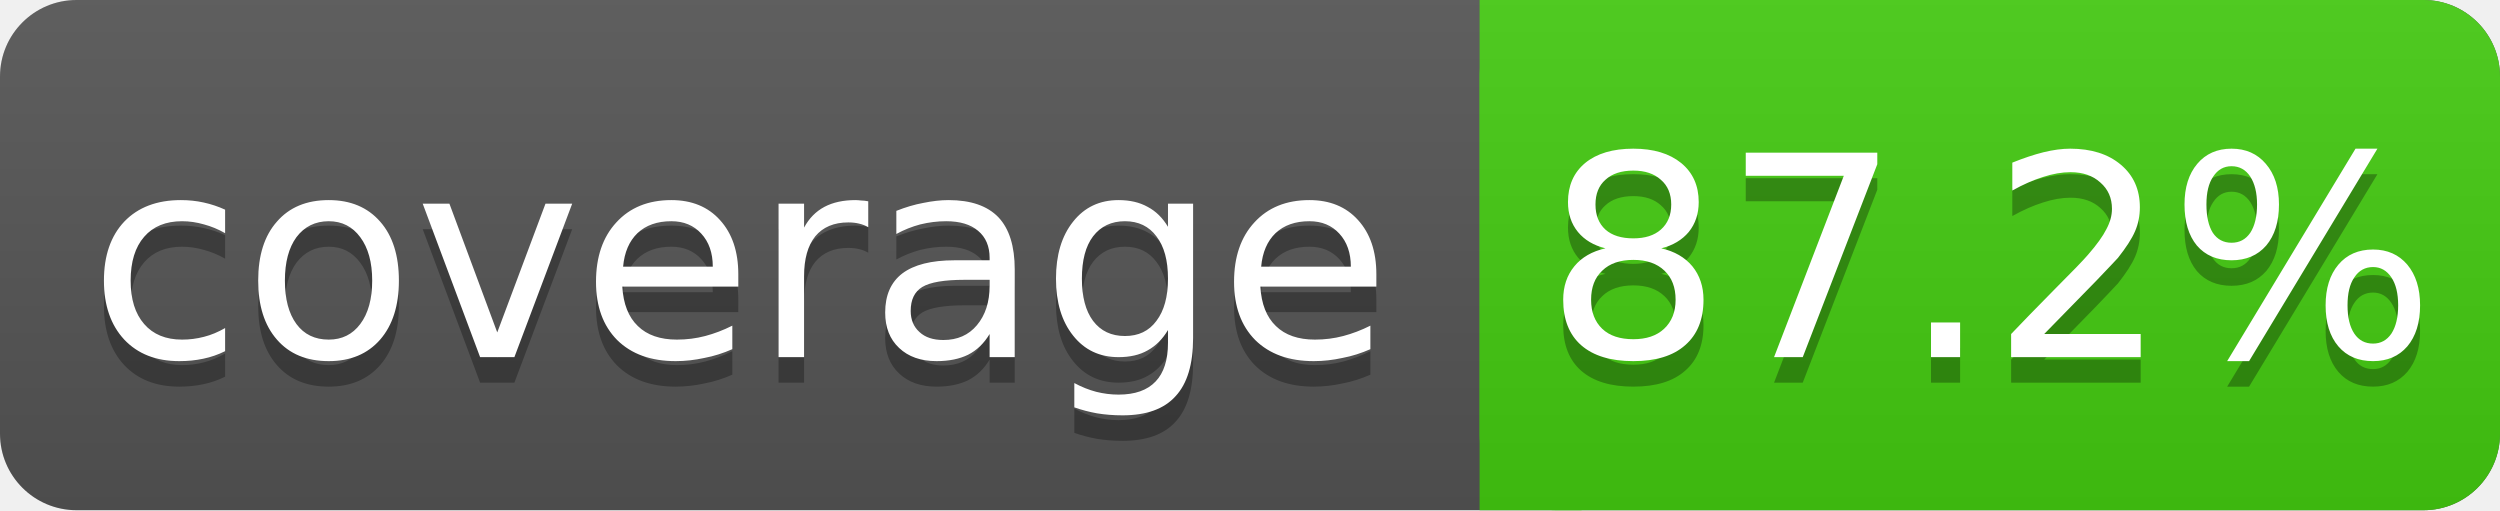
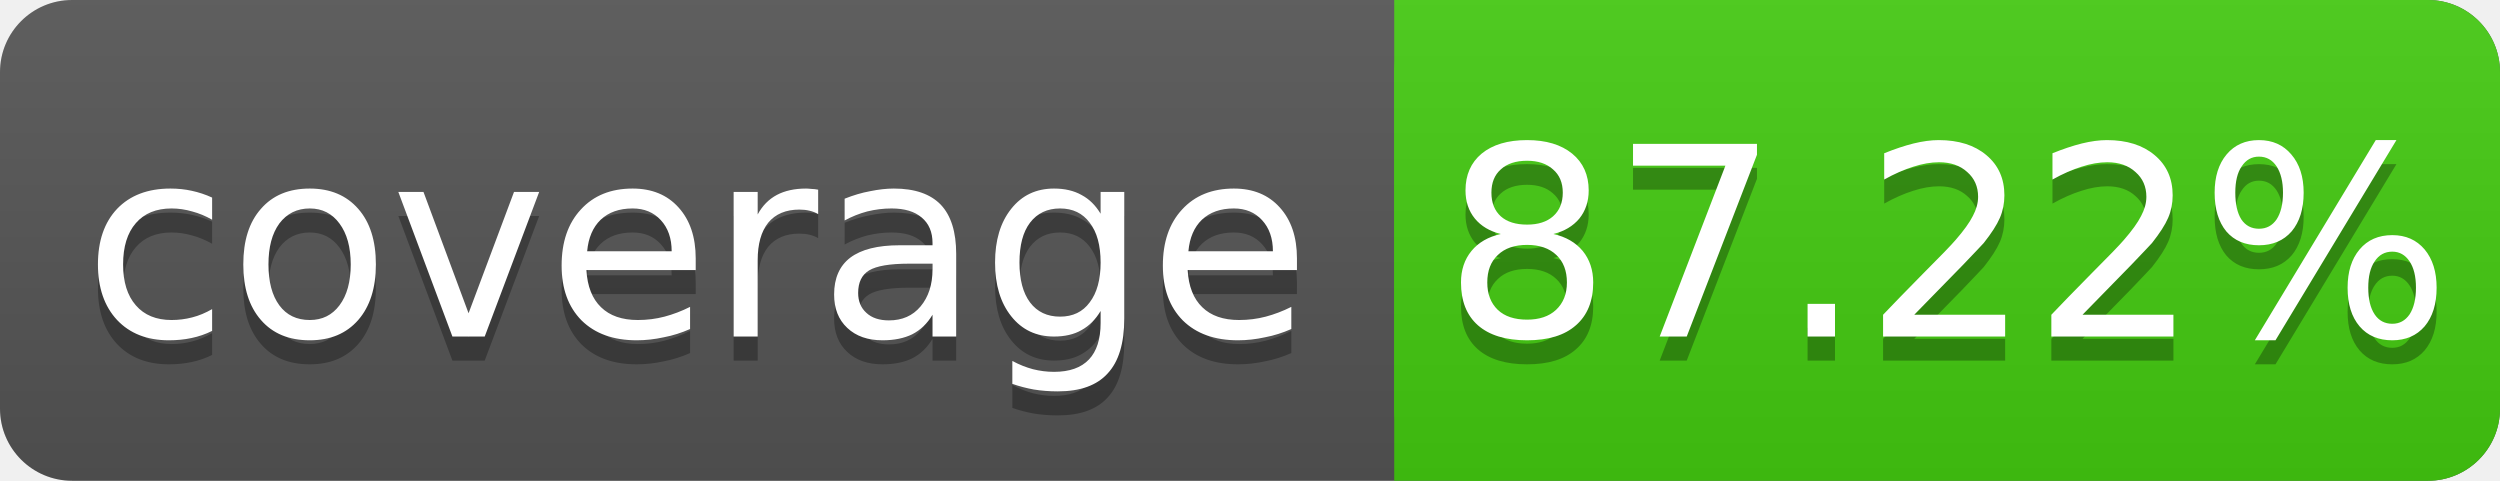
- <svg xmlns="http://www.w3.org/2000/svg" width="98" height="20">
+ <svg xmlns="http://www.w3.org/2000/svg" width="104" height="20">
  <linearGradient id="s" x2="0" y2="100%">
    <stop offset="0" stop-color="#bbb" stop-opacity=".1" />
    <stop offset="1" stop-opacity=".1" />
  </linearGradient>
-   <rect rx="3" width="98" height="20" fill="#555" />
-   <rect rx="3" x="58" width="40" height="20" fill="#4c1" />
+   <rect rx="3" width="104" height="20" fill="#555" />
+   <rect rx="3" x="58" width="46" height="20" fill="#4c1" />
  <rect x="58" width="4" height="20" fill="#4c1" />
-   <rect rx="3" width="98" height="20" fill="url(#s)" />
+   <rect rx="3" width="104" height="20" fill="url(#s)" />
  <g fill="#fff" text-anchor="middle" font-family="DejaVu Sans,Verdana,Geneva,sans-serif" font-size="11">
    <text x="29" y="15" fill="#010101" fill-opacity=".3">coverage</text>
    <text x="29" y="14">coverage</text>
-     <text x="78" y="15" fill="#010101" fill-opacity=".3">87.2%</text>
-     <text x="78" y="14">87.2%</text>
+     <text x="81" y="15" fill="#010101" fill-opacity=".3">87.22%</text>
+     <text x="81" y="14">87.22%</text>
  </g>
</svg>
